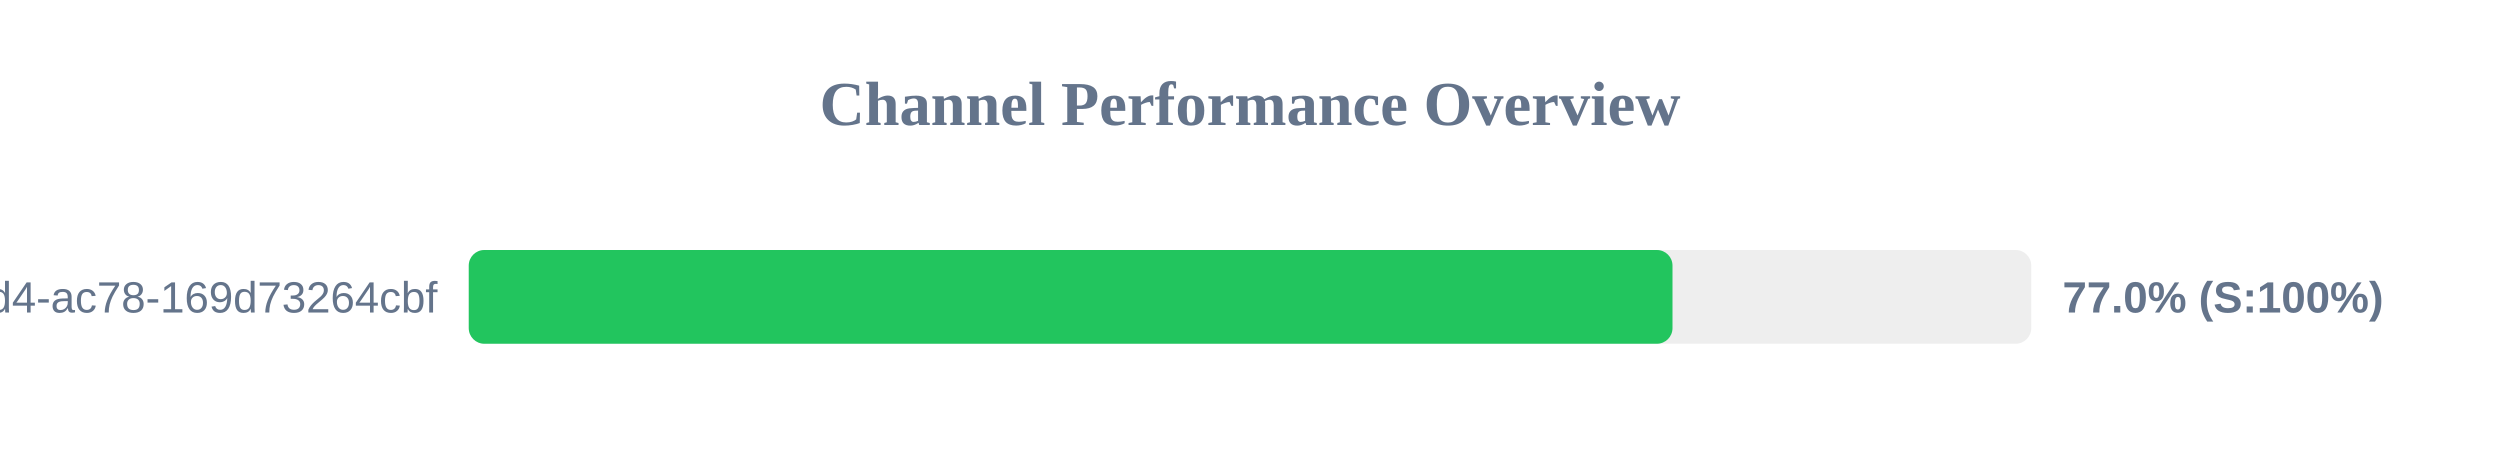
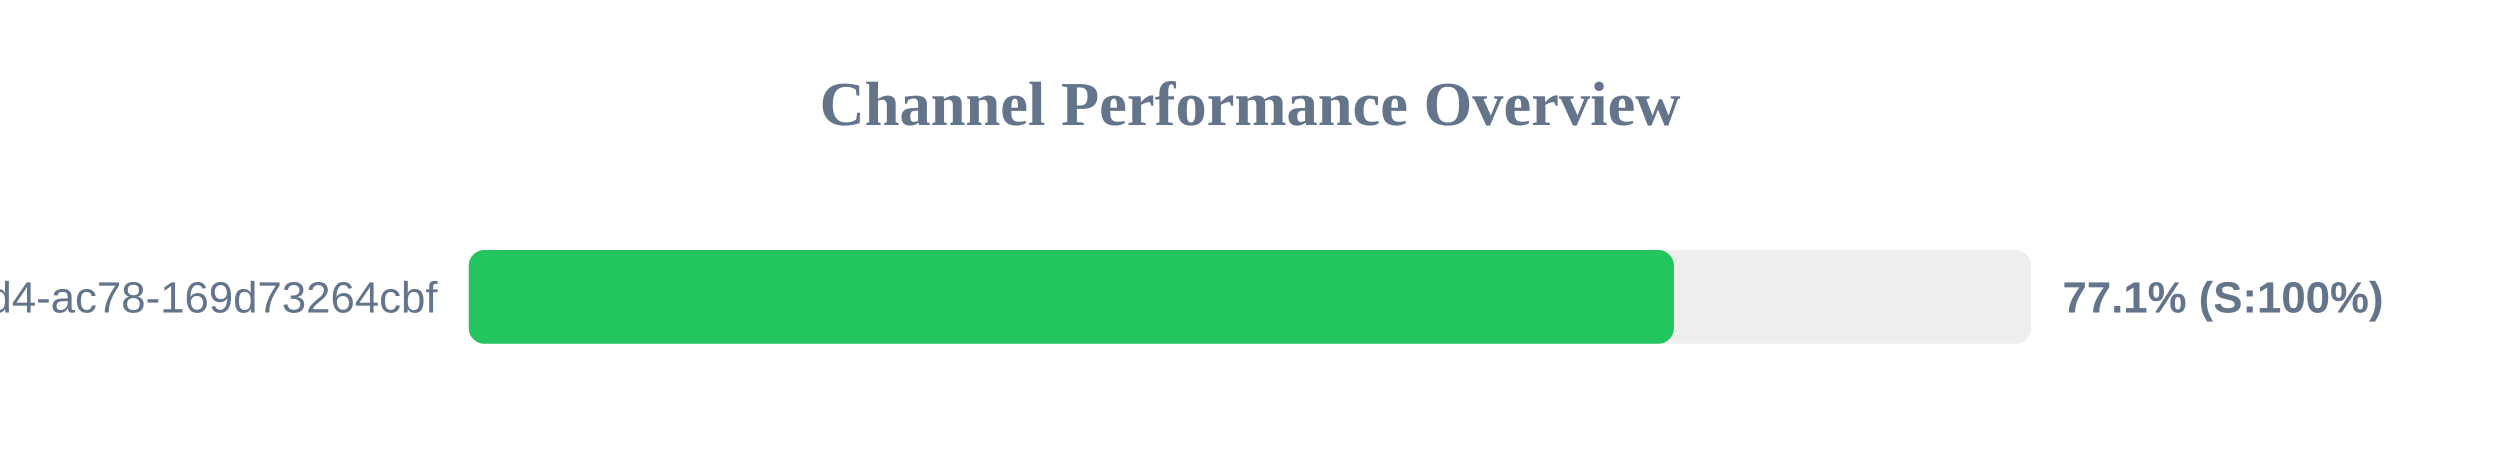
<svg xmlns="http://www.w3.org/2000/svg" width="800" height="150" version="1.1">
  <style>
        .row { font: 14px Arial; fill: #64748b; }
        .score { font: bold 14px Arial; fill: #64748b; }
    </style>
  <text x="400" y="40" text-anchor="middle" font-size="20px" font-weight="bold" fill="#64748b">Channel Performance Overview</text>
  <rect x="150" y="80" width="500" height="30" fill="#eee" rx="5" />
-   <rect x="150" y="80" width="385.2" height="30" fill="#22c55e" rx="5" />
+   <rect x="150" y="80" width="385.65" height="30" fill="#22c55e" rx="5" />
  <text x="140" y="100" text-anchor="end" class="row">?uuid=48c2c901-72e6-46d4-ac78-169d73264cbf</text>
-   <text x="660" y="100" text-anchor="start" class="score">77.0% (S:100%)</text>
+   <text x="660" y="100" text-anchor="start" class="score">77.1% (S:100%)</text>
</svg>
